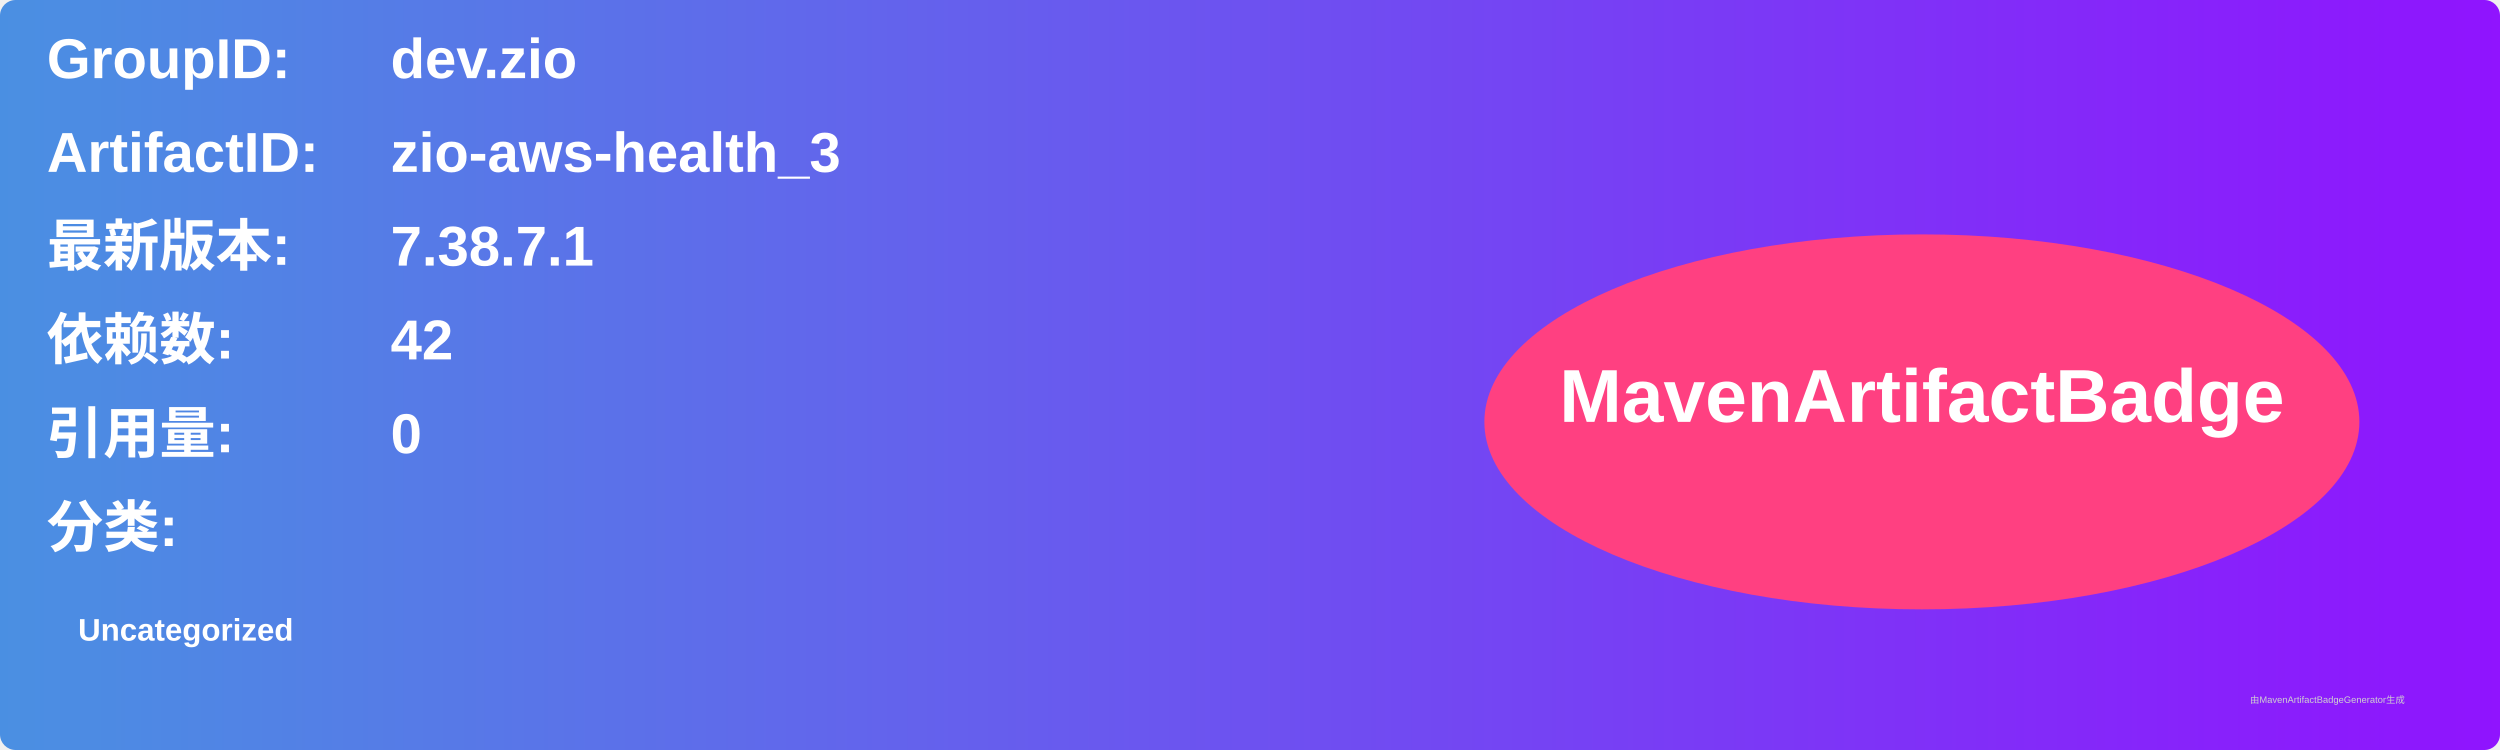
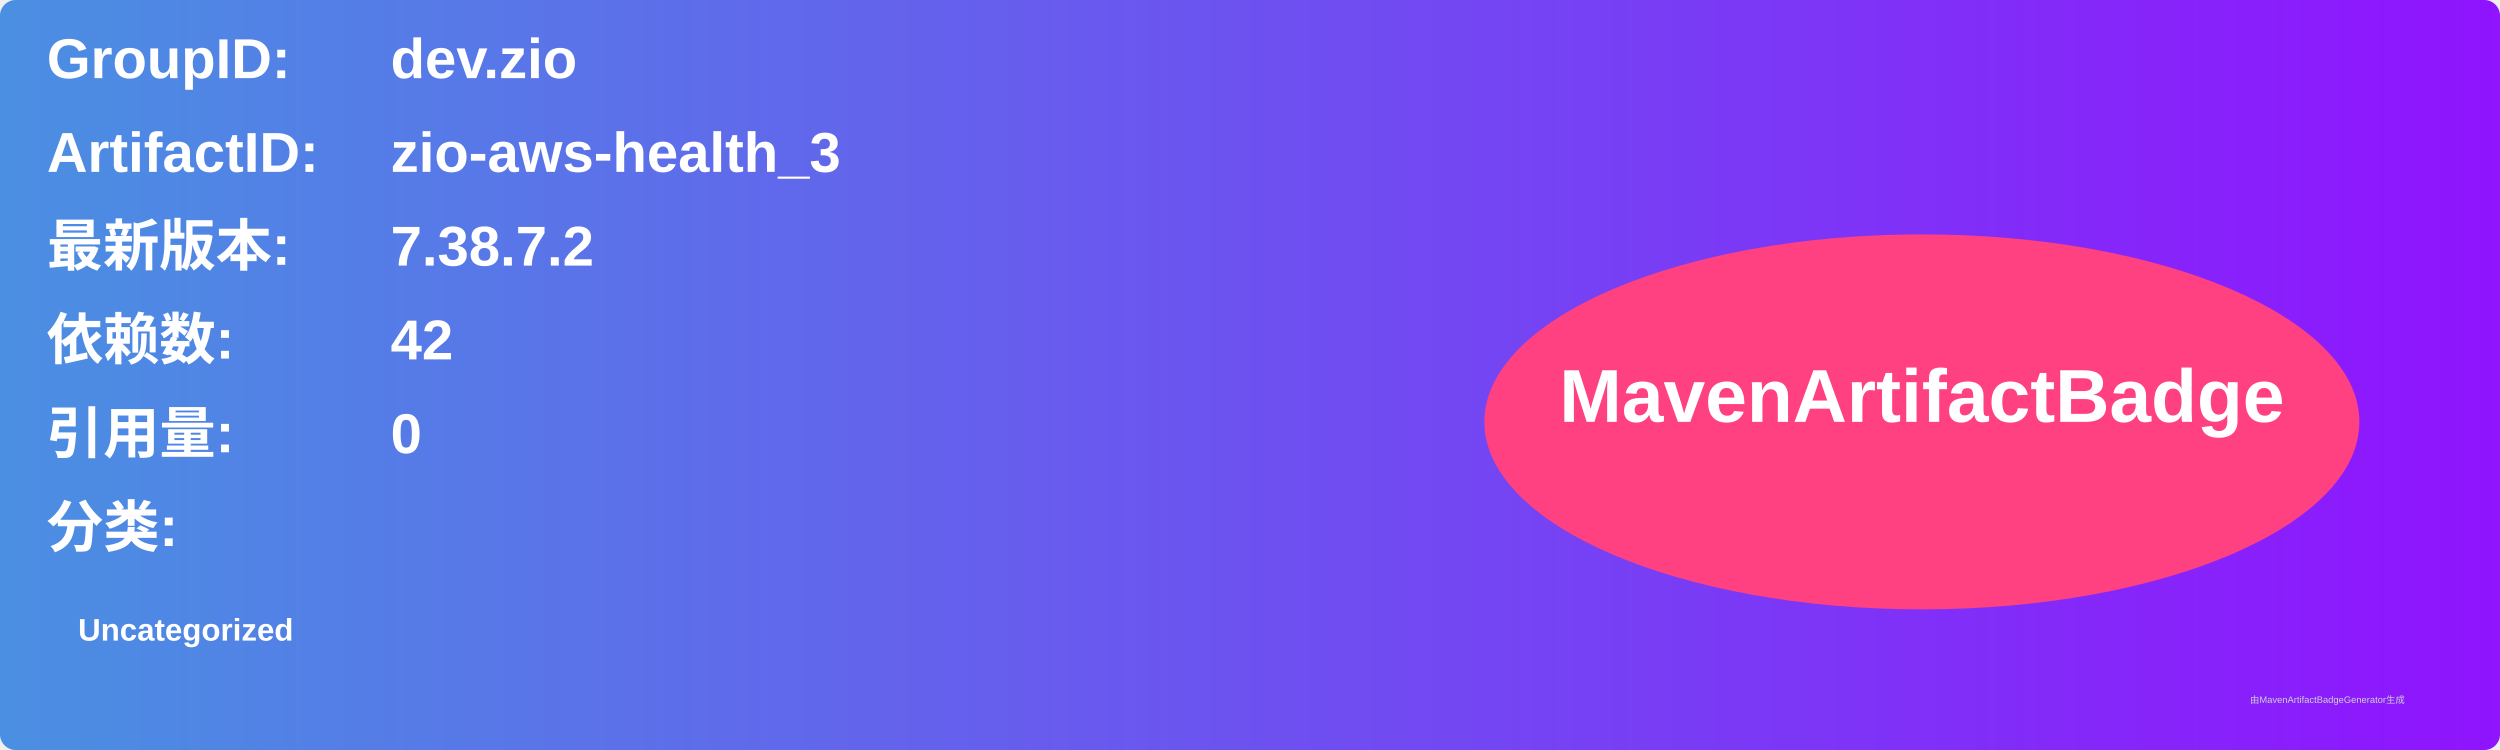
<svg xmlns="http://www.w3.org/2000/svg" width="800" height="240" viewBox="0 0 800 240">
  <linearGradient id="grad" x1="0%" y1="0%" x2="100%" y2="0%">
    <stop offset="0%" stop-color="#4a90e2" />
    <stop offset="100%" stop-color="#9013fe" />
  </linearGradient>
  <rect width="100%" height="100%" rx="5" ry="5" fill="url(#grad)" />
  <g transform="translate(15, 15)">
    <text x="0" y="10" font-family="Arial" font-size="18" fill="white" font-weight="bold" width="260">GroupID:</text>
    <text x="110" y="10" font-family="Arial" font-size="18" fill="white" font-weight="bold" width="460">dev.zio</text>
    <text x="0" y="40" font-family="Arial" font-size="18" fill="white" font-weight="bold" width="260">ArtifactID:</text>
    <text x="110" y="40" font-family="Arial" font-size="18" fill="white" font-weight="bold" width="460">zio-aws-health_3</text>
    <text x="0" y="70" font-family="Arial" font-size="18" fill="white" font-weight="bold">最新版本:</text>
    <text x="110" y="70" font-family="Arial" font-size="18" fill="white" font-weight="bold">
-       <tspan font-weight="bold">7.38.7.1</tspan>
+       <tspan font-weight="bold">7.38.7.2</tspan>
    </text>
    <text x="0" y="100" font-family="Arial" font-size="18" fill="white" font-weight="bold">依赖数: </text>
    <text x="110" y="100" font-family="Arial" font-size="18" fill="white">
      <tspan font-weight="bold">42</tspan>
    </text>
    <text x="0" y="130" font-family="Arial" font-size="18" fill="white" font-weight="bold">引用量: </text>
    <text x="110" y="130" font-family="Arial" font-size="18" fill="white">
      <tspan font-weight="bold">0</tspan>
    </text>
    <text x="0" y="160" font-family="Arial" font-size="18" fill="white" font-weight="bold">分类:</text>
    <text x="10" y="190" font-family="Arial" font-size="10" fill="white">
      <tspan font-weight="bold">Uncategorized</tspan>
    </text>
    <ellipse cx="600" cy="120" rx="140" ry="60" fill="#ff4081" />
    <text x="600" y="120" text-anchor="middle" font-family="Arial" font-size="24" fill="white" font-weight="bold">MavenArtifactBadge</text>
  </g>
  <text x="720" y="225" font-family="Arial" font-size="3" fill="#d0d0d0">由MavenArtifactBadgeGenerator生成</text>
</svg>
